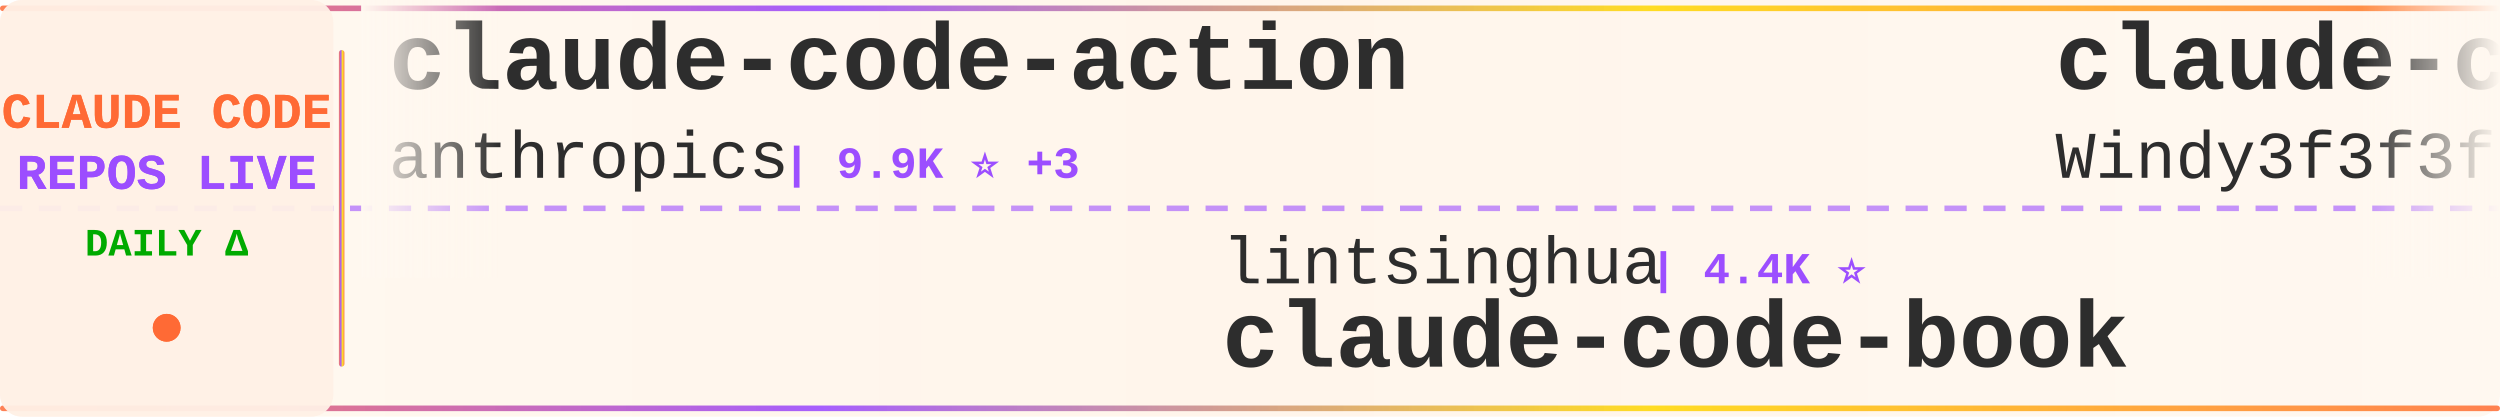
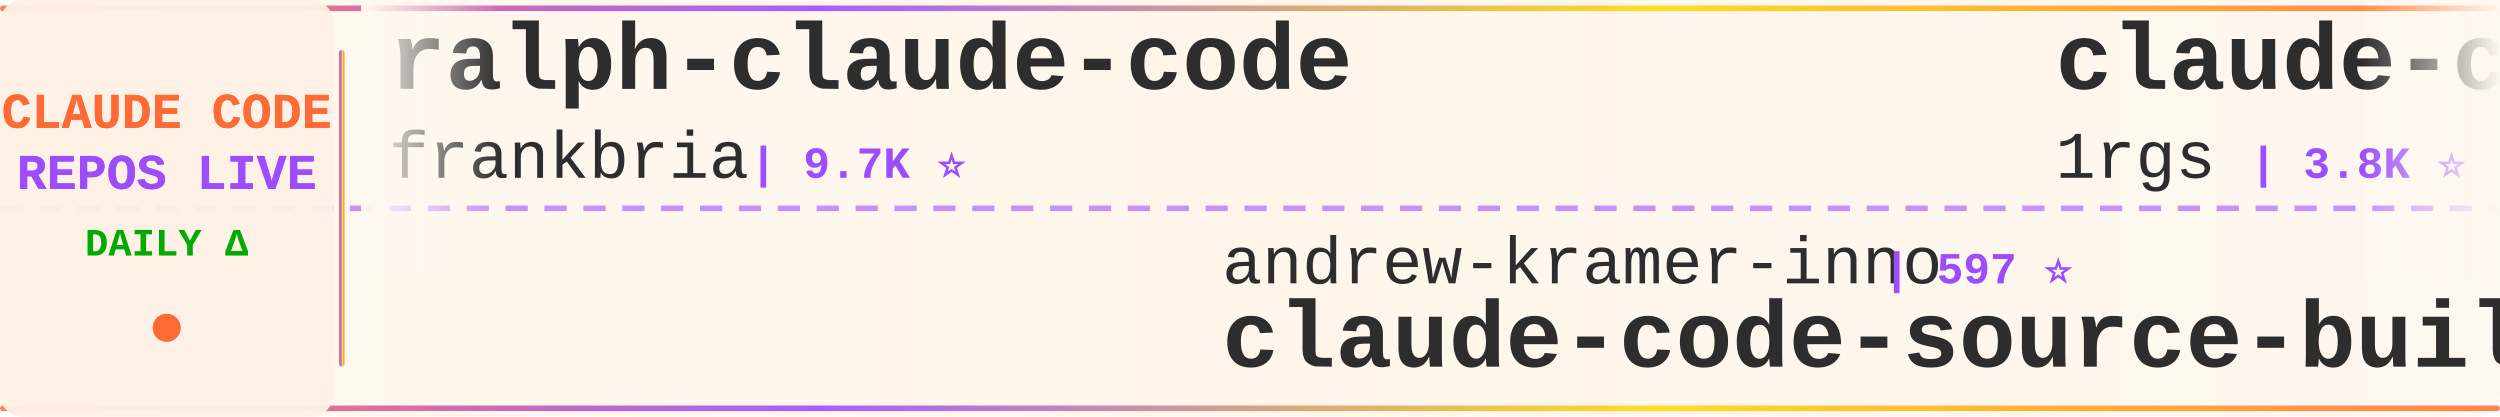
<svg xmlns="http://www.w3.org/2000/svg" width="900" height="150">
  <defs>
    <linearGradient id="tickerBg" x1="0%" y1="0%" x2="100%" y2="0%">
      <stop offset="0%" style="stop-color:#fff8f0;stop-opacity:0.98" />
      <stop offset="50%" style="stop-color:#fff5eb;stop-opacity:1" />
      <stop offset="100%" style="stop-color:#fff8f0;stop-opacity:0.98" />
    </linearGradient>
    <linearGradient id="borderGrad" x1="0%" y1="0%" x2="100%" y2="0%">
      <stop offset="0%" style="stop-color:#FF6B35;stop-opacity:0.85">
        <animate attributeName="stop-opacity" values="0.85;1;0.85" dur="2s" repeatCount="indefinite" />
      </stop>
      <stop offset="33%" style="stop-color:#9C4EFF;stop-opacity:0.9">
        <animate attributeName="stop-opacity" values="0.9;1;0.9" dur="2.2s" repeatCount="indefinite" />
      </stop>
      <stop offset="66%" style="stop-color:#FFD700;stop-opacity:0.85">
        <animate attributeName="stop-opacity" values="0.85;1;0.85" dur="1.8s" repeatCount="indefinite" />
      </stop>
      <stop offset="100%" style="stop-color:#FF6B35;stop-opacity:0.85">
        <animate attributeName="stop-opacity" values="0.85;1;0.85" dur="2s" repeatCount="indefinite" />
      </stop>
    </linearGradient>
    <filter id="textGlow">
      <feGaussianBlur stdDeviation="0.15" result="coloredBlur" />
      <feMerge>
        <feMergeNode in="coloredBlur" />
        <feMergeNode in="SourceGraphic" />
      </feMerge>
    </filter>
    <filter id="metricGlow">
      <feGaussianBlur stdDeviation="0.2" result="coloredBlur" />
      <feMerge>
        <feMergeNode in="coloredBlur" />
        <feMergeNode in="SourceGraphic" />
      </feMerge>
    </filter>
    <linearGradient id="leftFade" x1="0%" y1="0%" x2="100%" y2="0%">
      <stop offset="0%" style="stop-color:#fff8f0;stop-opacity:1" />
      <stop offset="100%" style="stop-color:#fff8f0;stop-opacity:0" />
    </linearGradient>
    <linearGradient id="rightFade" x1="0%" y1="0%" x2="100%" y2="0%">
      <stop offset="0%" style="stop-color:#fff8f0;stop-opacity:0" />
      <stop offset="100%" style="stop-color:#fff8f0;stop-opacity:1" />
    </linearGradient>
  </defs>
  <rect width="900" height="150" fill="url(#tickerBg)" rx="8" />
  <rect x="0" y="2" width="900" height="2" fill="url(#borderGrad)" rx="1" />
  <rect x="0" y="146" width="900" height="2" fill="url(#borderGrad)" rx="1" />
  <line x1="0" y1="75" x2="900" y2="75" stroke="#9C4EFF" stroke-width="2" stroke-dasharray="8 6" opacity="0.6" />
  <rect x="0" y="0" width="120" height="150" fill="#fff0e6" opacity="0.95" rx="8" />
  <text x="60" y="46" font-family="'Courier New', monospace" font-size="18" font-weight="bold" fill="#FF6B35" text-anchor="middle" filter="url(#textGlow)">
    CLAUDE CODE
  </text>
  <text x="60" y="68" font-family="'Courier New', monospace" font-size="18" font-weight="bold" fill="#9C4EFF" text-anchor="middle" filter="url(#textGlow)">
    REPOS LIVE
  </text>
  <text x="60" y="92" font-family="'Courier New', monospace" font-size="14" font-weight="bold" fill="#00aa00" text-anchor="middle">
    DAILY Δ
  </text>
  <circle cx="60" cy="118" r="5" fill="#FF6B35" filter="url(#metricGlow)">
    <animate attributeName="r" values="4;6;4" dur="1.5s" repeatCount="indefinite" />
    <animate attributeName="opacity" values="0.6;1;0.6" dur="1.5s" repeatCount="indefinite" />
  </circle>
  <rect x="122" y="18" width="2" height="114" fill="url(#borderGrad)" rx="1" />
  <clipPath id="tickerClip">
    <rect x="130" y="0" width="770" height="150" />
  </clipPath>
  <g clip-path="url(#tickerClip)">
    <g id="tickerItems">
      <animateTransform attributeName="transform" attributeType="XML" type="translate" from="0 0" to="-3000 0" dur="54s" repeatCount="indefinite" />
      <g transform="translate(0, 0)">
-         <text x="140" y="32" font-family="'Courier New', monospace" font-size="34" font-weight="bold" fill="#2d2d2d">claude-code-action</text>
-         <text x="140" y="64" font-family="'Courier New', monospace" font-size="24" font-weight="normal" fill="#2d2d2d" opacity="1.0">anthropics</text>
-         <text x="282" y="64" font-family="'Courier New', monospace" font-size="16" font-weight="bold" fill="#9C4EFF"> | 9.9K ⭐ +3</text>
+         <text x="140" y="32" font-family="'Courier New', monospace" font-size="34" font-weight="bold" fill="#2d2d2d">ralph-claude-code</text>
+         <text x="140" y="64" font-family="'Courier New', monospace" font-size="24" font-weight="normal" fill="#2d2d2d" opacity="1.0">frankbria</text>
+         <text x="270" y="64" font-family="'Courier New', monospace" font-size="16" font-weight="bold" fill="#9C4EFF"> | 9.7K ⭐</text>
      </g>
      <g transform="translate(300, 0)">
-         <text x="140" y="102" font-family="'Courier New', monospace" font-size="24" font-weight="normal" fill="#2d2d2d" opacity="1.0">lintsinghua</text>
-         <text x="294" y="102" font-family="'Courier New', monospace" font-size="16" font-weight="bold" fill="#9C4EFF"> | 4.4K ⭐</text>
-         <text x="140" y="132" font-family="'Courier New', monospace" font-size="34" font-weight="bold" fill="#2d2d2d">claude-code-book</text>
+         <text x="140" y="102" font-family="'Courier New', monospace" font-size="24" font-weight="normal" fill="#2d2d2d" opacity="1.0">andrew-kramer-inno</text>
+         <text x="378" y="102" font-family="'Courier New', monospace" font-size="16" font-weight="bold" fill="#9C4EFF"> | 597 ⭐</text>
+         <text x="140" y="132" font-family="'Courier New', monospace" font-size="34" font-weight="bold" fill="#2d2d2d">claude-code-source-build</text>
      </g>
      <g transform="translate(600, 0)">
-         <text x="140" y="32" font-family="'Courier New', monospace" font-size="34" font-weight="bold" fill="#2d2d2d">claude-code-from-scratch</text>
-         <text x="140" y="64" font-family="'Courier New', monospace" font-size="24" font-weight="normal" fill="#2d2d2d" opacity="1.0">Windy3f3f3f3f</text>
-         <text x="318" y="64" font-family="'Courier New', monospace" font-size="16" font-weight="bold" fill="#9C4EFF"> | 2.8K ⭐</text>
+         <text x="140" y="32" font-family="'Courier New', monospace" font-size="34" font-weight="bold" fill="#2d2d2d">claude-code-proxy</text>
+         <text x="140" y="64" font-family="'Courier New', monospace" font-size="24" font-weight="normal" fill="#2d2d2d" opacity="1.0">1rgs</text>
+         <text x="210" y="64" font-family="'Courier New', monospace" font-size="16" font-weight="bold" fill="#9C4EFF"> | 3.8K ⭐</text>
      </g>
      <g transform="translate(900, 0)">
-         <text x="140" y="102" font-family="'Courier New', monospace" font-size="24" font-weight="normal" fill="#2d2d2d" opacity="1.0">lorryjovens-hub</text>
-         <text x="342" y="102" font-family="'Courier New', monospace" font-size="16" font-weight="bold" fill="#9C4EFF"> | 1.7K ⭐</text>
-         <text x="140" y="132" font-family="'Courier New', monospace" font-size="34" font-weight="bold" fill="#2d2d2d">claude-code-rust</text>
+         <text x="140" y="102" font-family="'Courier New', monospace" font-size="24" font-weight="normal" fill="#2d2d2d" opacity="1.0">Yeachan-Heo</text>
+         <text x="294" y="102" font-family="'Courier New', monospace" font-size="16" font-weight="bold" fill="#9C4EFF"> | 40.7K ⭐ +1</text>
+         <text x="140" y="132" font-family="'Courier New', monospace" font-size="34" font-weight="bold" fill="#2d2d2d">oh-my-claudecode</text>
      </g>
      <g transform="translate(1200, 0)">
-         <text x="140" y="32" font-family="'Courier New', monospace" font-size="34" font-weight="bold" fill="#2d2d2d">how-claude-code-works</text>
-         <text x="140" y="64" font-family="'Courier New', monospace" font-size="24" font-weight="normal" fill="#2d2d2d" opacity="1.0">Windy3f3f3f3f</text>
-         <text x="318" y="64" font-family="'Courier New', monospace" font-size="16" font-weight="bold" fill="#9C4EFF"> | 3.8K ⭐</text>
+         <text x="140" y="32" font-family="'Courier New', monospace" font-size="34" font-weight="bold" fill="#2d2d2d">claude-code-reverse</text>
+         <text x="140" y="64" font-family="'Courier New', monospace" font-size="24" font-weight="normal" fill="#2d2d2d" opacity="1.0">Yuyz0112</text>
+         <text x="258" y="64" font-family="'Courier New', monospace" font-size="16" font-weight="bold" fill="#9C4EFF"> | 2.4K ⭐</text>
      </g>
      <g transform="translate(1500, 0)">
-         <text x="140" y="102" font-family="'Courier New', monospace" font-size="24" font-weight="normal" fill="#2d2d2d" opacity="1.0">fazxes</text>
-         <text x="234" y="102" font-family="'Courier New', monospace" font-size="16" font-weight="bold" fill="#9C4EFF"> | 247 ⭐</text>
-         <text x="140" y="132" font-family="'Courier New', monospace" font-size="34" font-weight="bold" fill="#2d2d2d">Claude-code</text>
+         <text x="140" y="102" font-family="'Courier New', monospace" font-size="24" font-weight="normal" fill="#2d2d2d" opacity="1.0">affaan-m</text>
+         <text x="258" y="102" font-family="'Courier New', monospace" font-size="16" font-weight="bold" fill="#9C4EFF"> | 300.5K ⭐ +69</text>
+         <text x="140" y="132" font-family="'Courier New', monospace" font-size="34" font-weight="bold" fill="#2d2d2d">ECC</text>
      </g>
      <g transform="translate(1800, 0)">
        <text x="140" y="32" font-family="'Courier New', monospace" font-size="34" font-weight="bold" fill="#2d2d2d">everything-claude-code-z...</text>
        <text x="140" y="64" font-family="'Courier New', monospace" font-size="24" font-weight="normal" fill="#2d2d2d" opacity="1.0">xu-xiang</text>
-         <text x="258" y="64" font-family="'Courier New', monospace" font-size="16" font-weight="bold" fill="#9C4EFF"> | 2.0K ⭐</text>
+         <text x="258" y="64" font-family="'Courier New', monospace" font-size="16" font-weight="bold" fill="#9C4EFF"> | 2.0K ⭐ +1</text>
      </g>
      <g transform="translate(2100, 0)">
-         <text x="140" y="102" font-family="'Courier New', monospace" font-size="24" font-weight="normal" fill="#2d2d2d" opacity="1.0">mrpaidsocial</text>
-         <text x="306" y="102" font-family="'Courier New', monospace" font-size="16" font-weight="bold" fill="#9C4EFF"> | 1.7K ⭐</text>
-         <text x="140" y="132" font-family="'Courier New', monospace" font-size="34" font-weight="bold" fill="#2d2d2d">arcads-claude-code-mrpai...</text>
+         <text x="140" y="102" font-family="'Courier New', monospace" font-size="24" font-weight="normal" fill="#2d2d2d" opacity="1.0">pedrohcgs</text>
+         <text x="270" y="102" font-family="'Courier New', monospace" font-size="16" font-weight="bold" fill="#9C4EFF"> | 1.7K ⭐</text>
+         <text x="140" y="132" font-family="'Courier New', monospace" font-size="34" font-weight="bold" fill="#2d2d2d">claude-code-my-workflow</text>
      </g>
      <g transform="translate(2400, 0)">
-         <text x="140" y="32" font-family="'Courier New', monospace" font-size="34" font-weight="bold" fill="#2d2d2d">system_prompts_leaks</text>
-         <text x="140" y="64" font-family="'Courier New', monospace" font-size="24" font-weight="normal" fill="#2d2d2d" opacity="1.0">asgeirtj</text>
-         <text x="258" y="64" font-family="'Courier New', monospace" font-size="16" font-weight="bold" fill="#9C4EFF"> | 71.1K ⭐ +13</text>
+         <text x="140" y="32" font-family="'Courier New', monospace" font-size="34" font-weight="bold" fill="#2d2d2d">Claude-Code-Quest</text>
+         <text x="140" y="64" font-family="'Courier New', monospace" font-size="24" font-weight="normal" fill="#2d2d2d" opacity="1.0">wesammustafa</text>
+         <text x="306" y="64" font-family="'Courier New', monospace" font-size="16" font-weight="bold" fill="#9C4EFF"> | 3.7K ⭐ +1</text>
      </g>
      <g transform="translate(2700, 0)">
-         <text x="140" y="102" font-family="'Courier New', monospace" font-size="24" font-weight="normal" fill="#2d2d2d" opacity="1.0">LING71671</text>
-         <text x="270" y="102" font-family="'Courier New', monospace" font-size="16" font-weight="bold" fill="#9C4EFF"> | 983 ⭐ +1</text>
-         <text x="140" y="132" font-family="'Courier New', monospace" font-size="34" font-weight="bold" fill="#2d2d2d">Open-ClaudeCode</text>
+         <text x="140" y="102" font-family="'Courier New', monospace" font-size="24" font-weight="normal" fill="#2d2d2d" opacity="1.0">wanshuiyin</text>
+         <text x="282" y="102" font-family="'Courier New', monospace" font-size="16" font-weight="bold" fill="#9C4EFF"> | 19.0K ⭐ +7</text>
+         <text x="140" y="132" font-family="'Courier New', monospace" font-size="34" font-weight="bold" fill="#2d2d2d">Auto-claude-code-researc...</text>
      </g>
      <g transform="translate(3000, 0)">
-         <text x="140" y="32" font-family="'Courier New', monospace" font-size="34" font-weight="bold" fill="#2d2d2d">claude-code-action</text>
-         <text x="140" y="64" font-family="'Courier New', monospace" font-size="24" font-weight="normal" fill="#2d2d2d" opacity="1.0">anthropics</text>
-         <text x="282" y="64" font-family="'Courier New', monospace" font-size="16" font-weight="bold" fill="#9C4EFF"> | 9.9K ⭐ +3</text>
+         <text x="140" y="32" font-family="'Courier New', monospace" font-size="34" font-weight="bold" fill="#2d2d2d">ralph-claude-code</text>
+         <text x="140" y="64" font-family="'Courier New', monospace" font-size="24" font-weight="normal" fill="#2d2d2d" opacity="1.0">frankbria</text>
+         <text x="270" y="64" font-family="'Courier New', monospace" font-size="16" font-weight="bold" fill="#9C4EFF"> | 9.7K ⭐</text>
      </g>
      <g transform="translate(3300, 0)">
-         <text x="140" y="102" font-family="'Courier New', monospace" font-size="24" font-weight="normal" fill="#2d2d2d" opacity="1.0">lintsinghua</text>
-         <text x="294" y="102" font-family="'Courier New', monospace" font-size="16" font-weight="bold" fill="#9C4EFF"> | 4.4K ⭐</text>
-         <text x="140" y="132" font-family="'Courier New', monospace" font-size="34" font-weight="bold" fill="#2d2d2d">claude-code-book</text>
+         <text x="140" y="102" font-family="'Courier New', monospace" font-size="24" font-weight="normal" fill="#2d2d2d" opacity="1.0">andrew-kramer-inno</text>
+         <text x="378" y="102" font-family="'Courier New', monospace" font-size="16" font-weight="bold" fill="#9C4EFF"> | 597 ⭐</text>
+         <text x="140" y="132" font-family="'Courier New', monospace" font-size="34" font-weight="bold" fill="#2d2d2d">claude-code-source-build</text>
      </g>
      <g transform="translate(3600, 0)">
-         <text x="140" y="32" font-family="'Courier New', monospace" font-size="34" font-weight="bold" fill="#2d2d2d">claude-code-from-scratch</text>
-         <text x="140" y="64" font-family="'Courier New', monospace" font-size="24" font-weight="normal" fill="#2d2d2d" opacity="1.0">Windy3f3f3f3f</text>
-         <text x="318" y="64" font-family="'Courier New', monospace" font-size="16" font-weight="bold" fill="#9C4EFF"> | 2.8K ⭐</text>
+         <text x="140" y="32" font-family="'Courier New', monospace" font-size="34" font-weight="bold" fill="#2d2d2d">claude-code-proxy</text>
+         <text x="140" y="64" font-family="'Courier New', monospace" font-size="24" font-weight="normal" fill="#2d2d2d" opacity="1.0">1rgs</text>
+         <text x="210" y="64" font-family="'Courier New', monospace" font-size="16" font-weight="bold" fill="#9C4EFF"> | 3.8K ⭐</text>
      </g>
      <g transform="translate(3900, 0)">
-         <text x="140" y="102" font-family="'Courier New', monospace" font-size="24" font-weight="normal" fill="#2d2d2d" opacity="1.0">lorryjovens-hub</text>
-         <text x="342" y="102" font-family="'Courier New', monospace" font-size="16" font-weight="bold" fill="#9C4EFF"> | 1.7K ⭐</text>
-         <text x="140" y="132" font-family="'Courier New', monospace" font-size="34" font-weight="bold" fill="#2d2d2d">claude-code-rust</text>
+         <text x="140" y="102" font-family="'Courier New', monospace" font-size="24" font-weight="normal" fill="#2d2d2d" opacity="1.0">Yeachan-Heo</text>
+         <text x="294" y="102" font-family="'Courier New', monospace" font-size="16" font-weight="bold" fill="#9C4EFF"> | 40.7K ⭐ +1</text>
+         <text x="140" y="132" font-family="'Courier New', monospace" font-size="34" font-weight="bold" fill="#2d2d2d">oh-my-claudecode</text>
      </g>
    </g>
  </g>
  <rect x="130" y="0" width="50" height="100" fill="url(#leftFade)" />
  <rect x="850" y="0" width="50" height="100" fill="url(#rightFade)" />
</svg>
